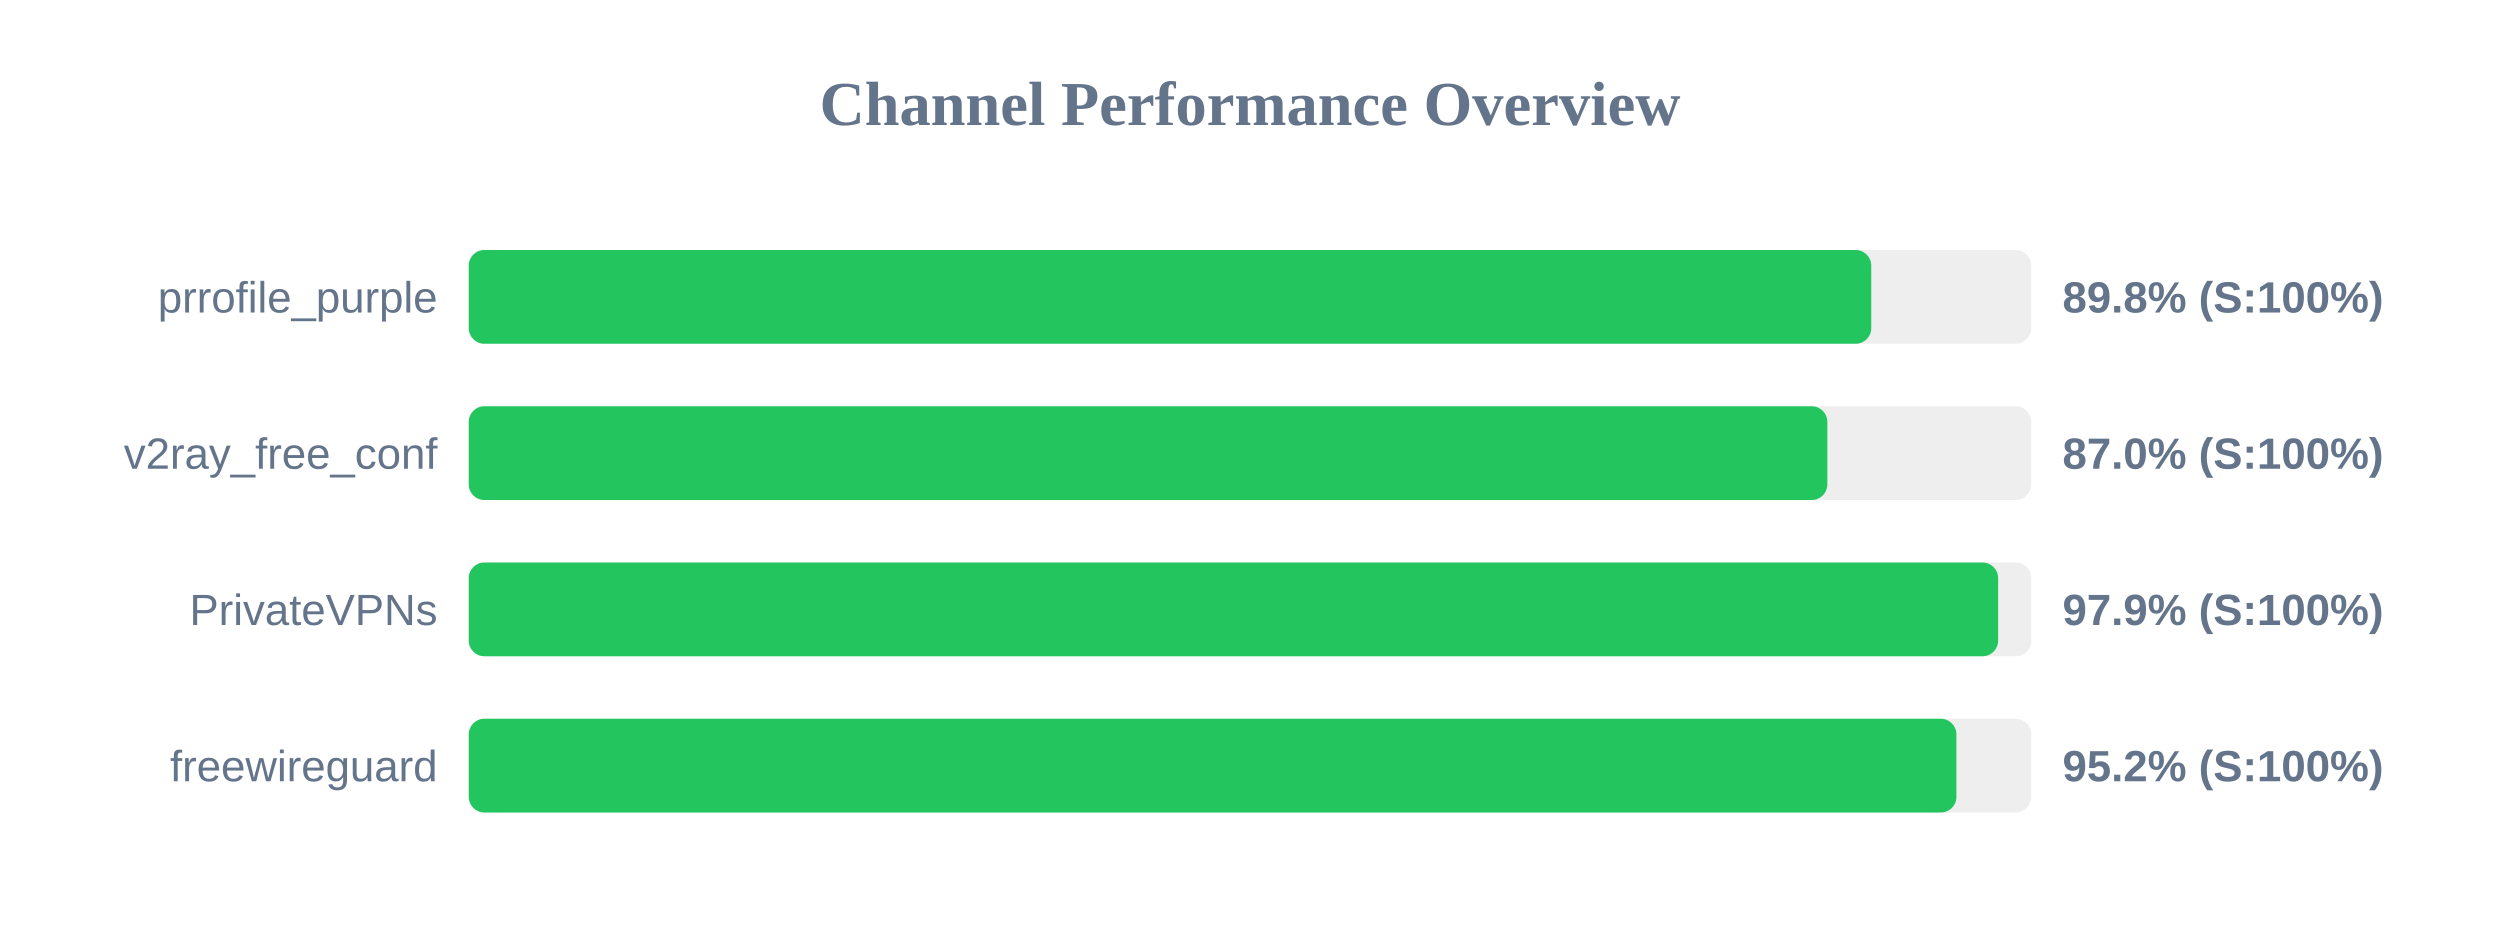
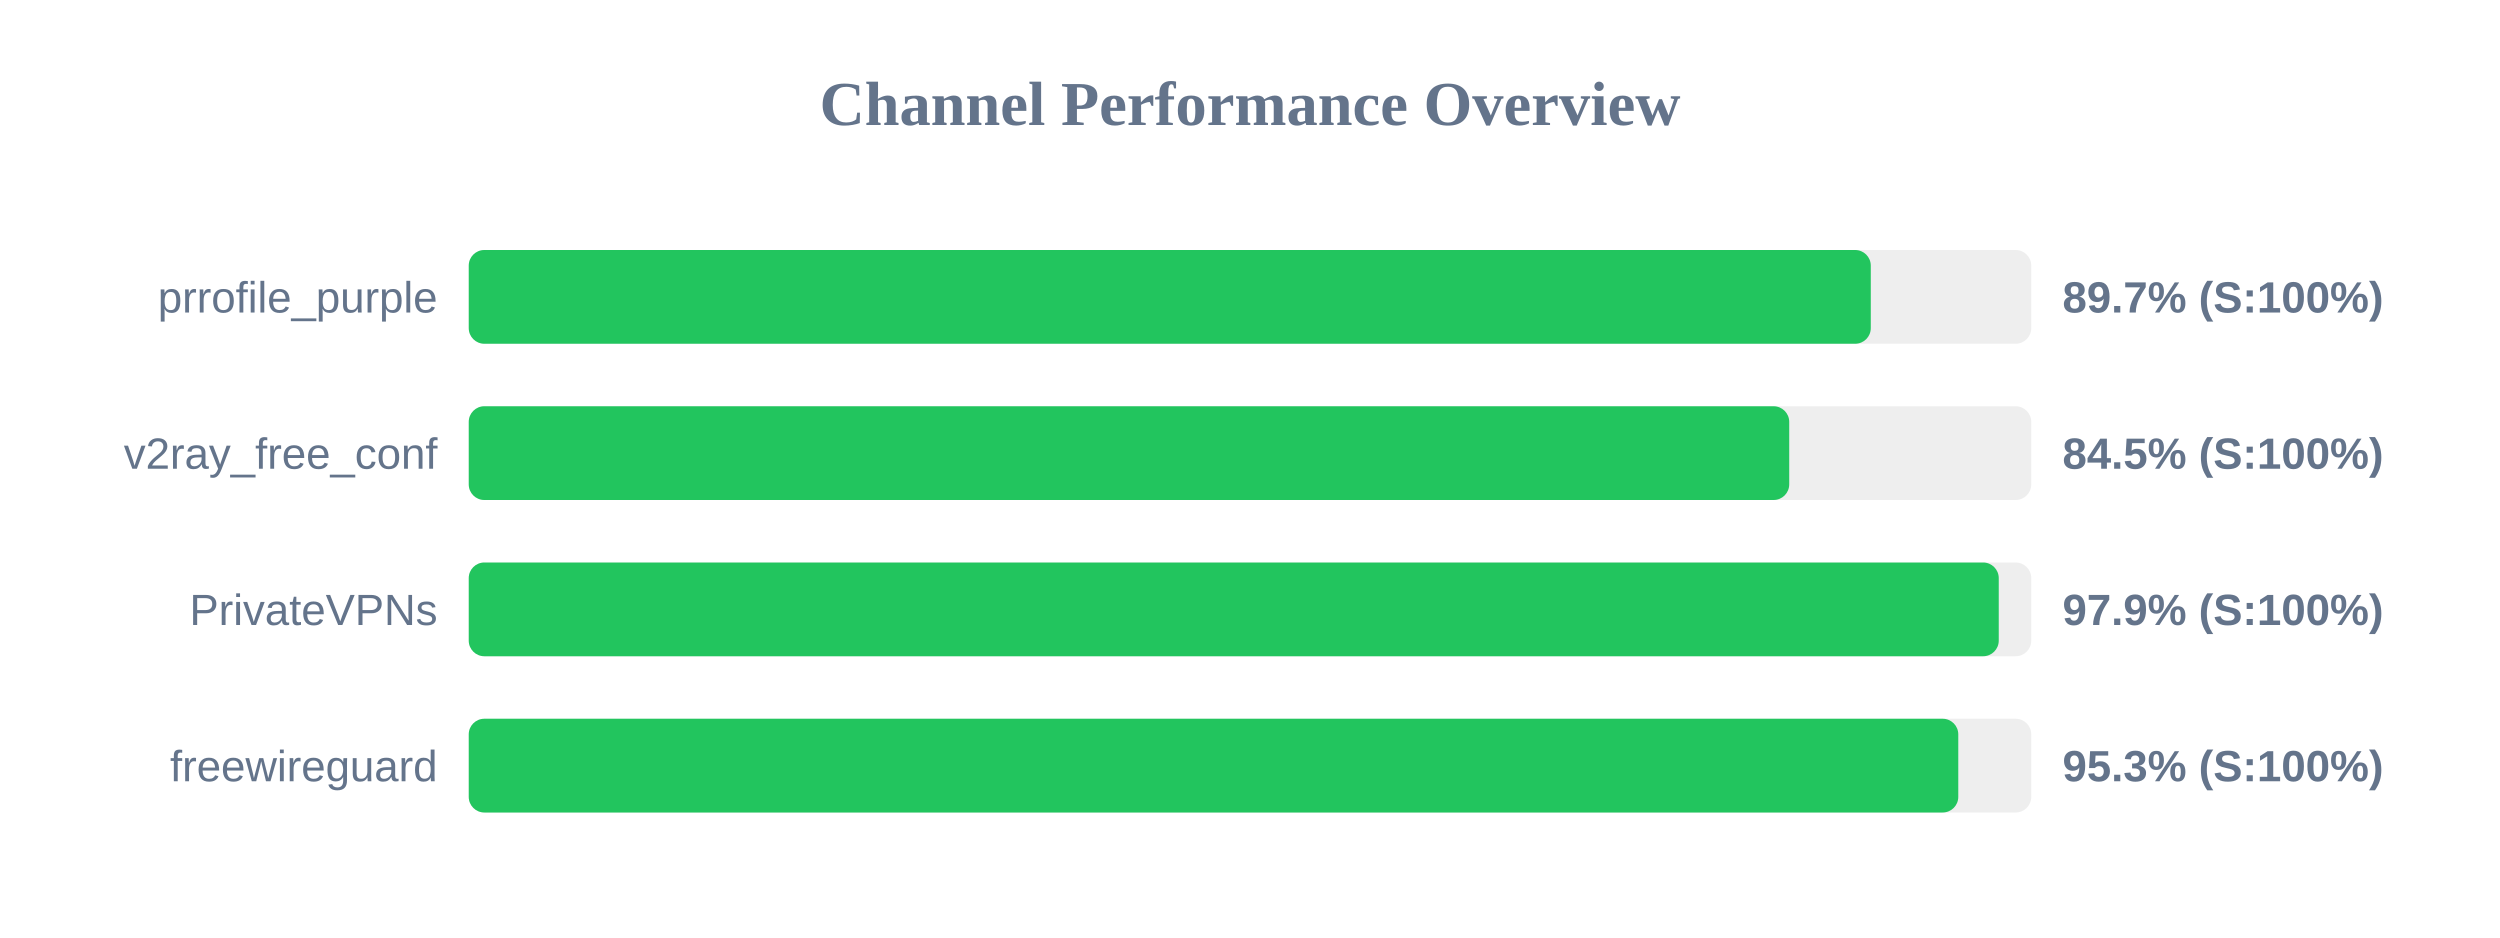
<svg xmlns="http://www.w3.org/2000/svg" width="800" height="300" version="1.1">
  <style>
        .row { font: 14px Arial; fill: #64748b; }
        .score { font: bold 14px Arial; fill: #64748b; }
    </style>
  <text x="400" y="40" text-anchor="middle" font-size="20px" font-weight="bold" fill="#64748b">Channel Performance Overview</text>
  <rect x="150" y="80" width="500" height="30" fill="#eee" rx="5" />
-   <rect x="150" y="80" width="448.8" height="30" fill="#22c55e" rx="5" />
+   <rect x="150" y="80" width="448.65" height="30" fill="#22c55e" rx="5" />
  <text x="140" y="100" text-anchor="end" class="row">prrofile_purple</text>
-   <text x="660" y="100" text-anchor="start" class="score">89.8% (S:100%)</text>
+   <text x="660" y="100" text-anchor="start" class="score">89.7% (S:100%)</text>
  <rect x="150" y="130" width="500" height="30" fill="#eee" rx="5" />
-   <rect x="150" y="130" width="434.75" height="30" fill="#22c55e" rx="5" />
+   <rect x="150" y="130" width="422.55" height="30" fill="#22c55e" rx="5" />
  <text x="140" y="150" text-anchor="end" class="row">v2ray_free_conf</text>
-   <text x="660" y="150" text-anchor="start" class="score">87.0% (S:100%)</text>
+   <text x="660" y="150" text-anchor="start" class="score">84.5% (S:100%)</text>
  <rect x="150" y="180" width="500" height="30" fill="#eee" rx="5" />
-   <rect x="150" y="180" width="489.4" height="30" fill="#22c55e" rx="5" />
+   <rect x="150" y="180" width="489.6" height="30" fill="#22c55e" rx="5" />
  <text x="140" y="200" text-anchor="end" class="row">PrivateVPNs</text>
  <text x="660" y="200" text-anchor="start" class="score">97.9% (S:100%)</text>
  <rect x="150" y="230" width="500" height="30" fill="#eee" rx="5" />
-   <rect x="150" y="230" width="476.05" height="30" fill="#22c55e" rx="5" />
+   <rect x="150" y="230" width="476.65" height="30" fill="#22c55e" rx="5" />
  <text x="140" y="250" text-anchor="end" class="row">freewireguard</text>
-   <text x="660" y="250" text-anchor="start" class="score">95.2% (S:100%)</text>
+   <text x="660" y="250" text-anchor="start" class="score">95.3% (S:100%)</text>
</svg>
